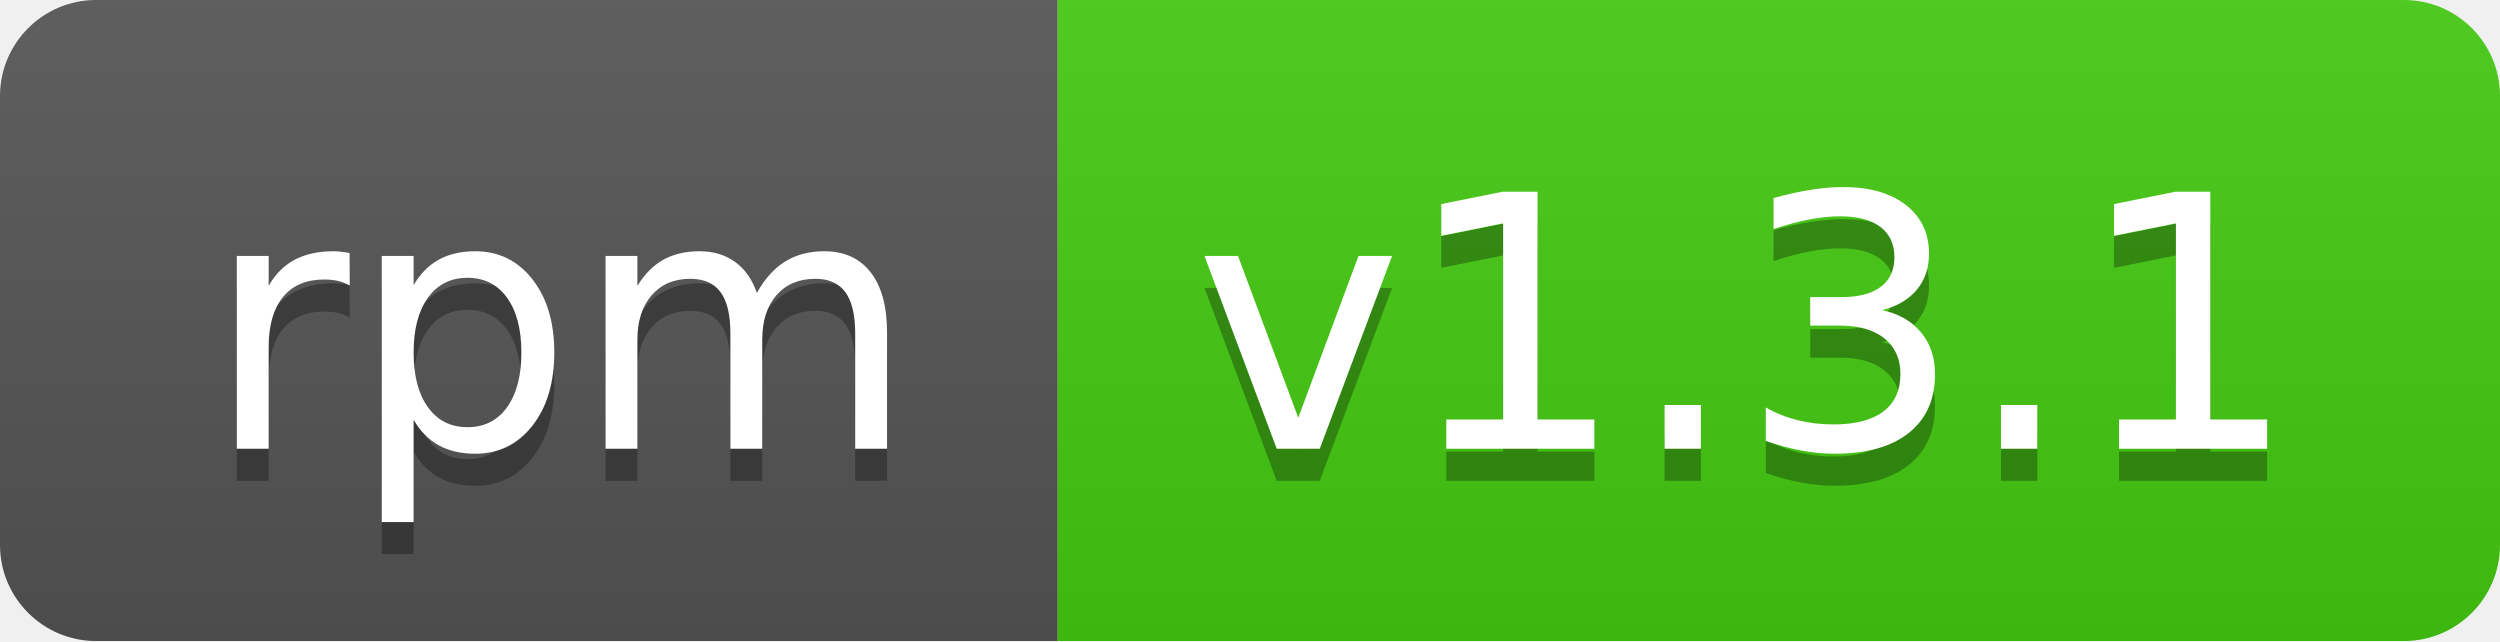
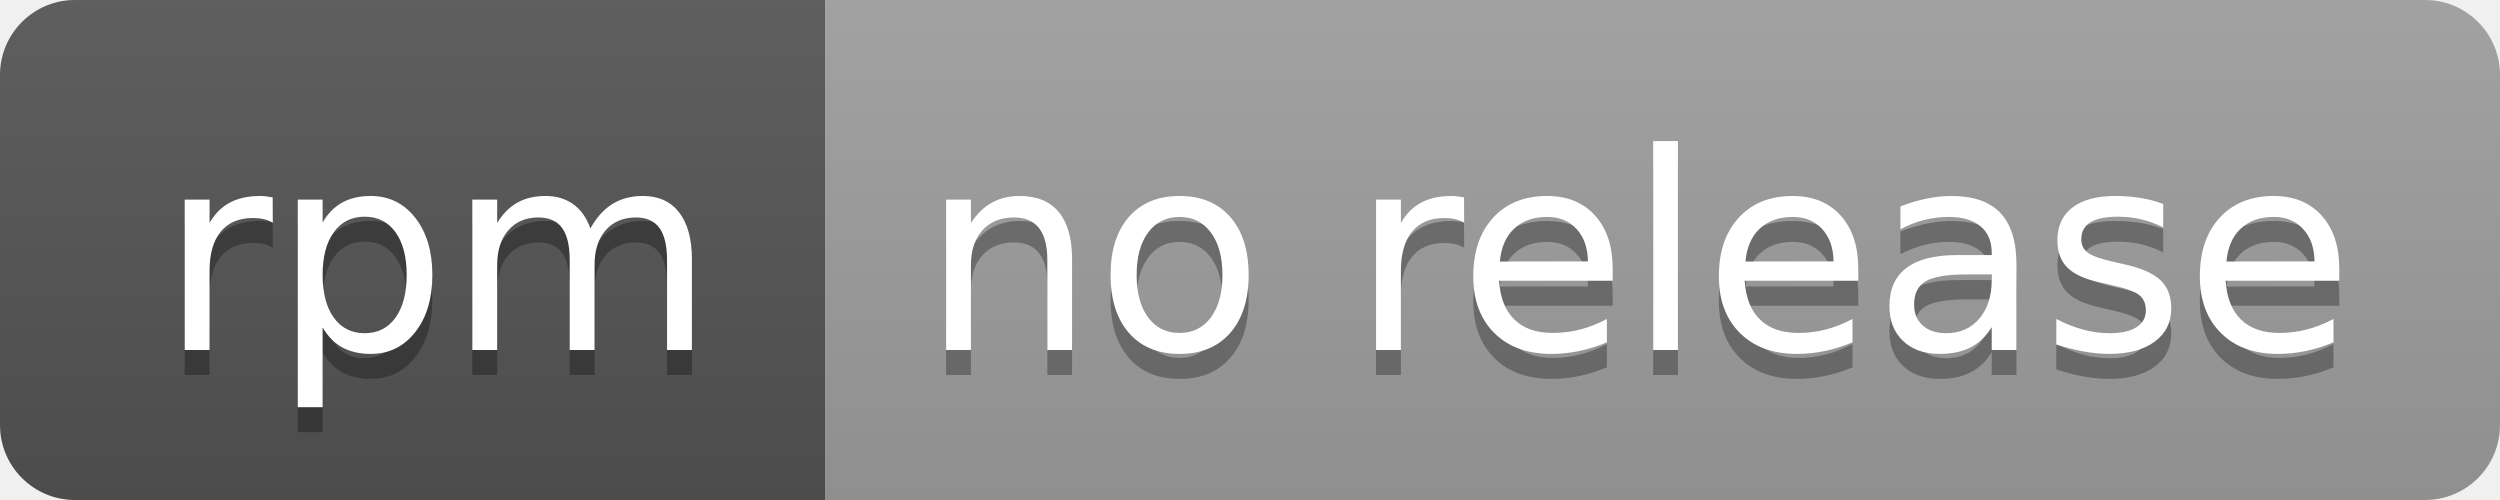
- <svg xmlns="http://www.w3.org/2000/svg" width="78" height="20" role="img" aria-label="rpm: v1.3.1">
+ <svg xmlns="http://www.w3.org/2000/svg" width="100" height="20" role="img" aria-label="rpm: no release">
  <linearGradient id="s" x2="0" y2="100%">
    <stop offset="0" stop-color="#bbb" stop-opacity=".1" />
    <stop offset="1" stop-opacity=".1" />
  </linearGradient>
  <clipPath id="r">
-     <rect width="78" height="20" rx="3" fill="#fff" />
+     <rect width="100" height="20" rx="3" fill="#fff" />
  </clipPath>
  <g clip-path="url(#r)">
    <rect width="33" height="20" fill="#555" />
-     <rect x="33" width="45" height="20" fill="#4c1" />
-     <rect width="78" height="20" fill="url(#s)" />
+     <rect x="33" width="67" height="20" fill="#9f9f9f" />
+     <rect width="100" height="20" fill="url(#s)" />
  </g>
  <g fill="#fff" text-anchor="middle" font-family="Verdana,Geneva,DejaVu Sans,sans-serif" text-rendering="geometricPrecision" font-size="110">
    <text aria-hidden="true" x="175" y="150" fill="#010101" fill-opacity=".3" transform="scale(.1)" textLength="230">rpm</text>
    <text x="175" y="140" transform="scale(.1)" fill="#fff" textLength="230">rpm</text>
-     <text aria-hidden="true" x="545" y="150" fill="#010101" fill-opacity=".3" transform="scale(.1)" textLength="350">v1.3.1</text>
-     <text x="545" y="140" transform="scale(.1)" fill="#fff" textLength="350">v1.3.1</text>
+     <text aria-hidden="true" x="655" y="150" fill="#010101" fill-opacity=".3" transform="scale(.1)" textLength="570">no release</text>
+     <text x="655" y="140" transform="scale(.1)" fill="#fff" textLength="570">no release</text>
  </g>
</svg>
